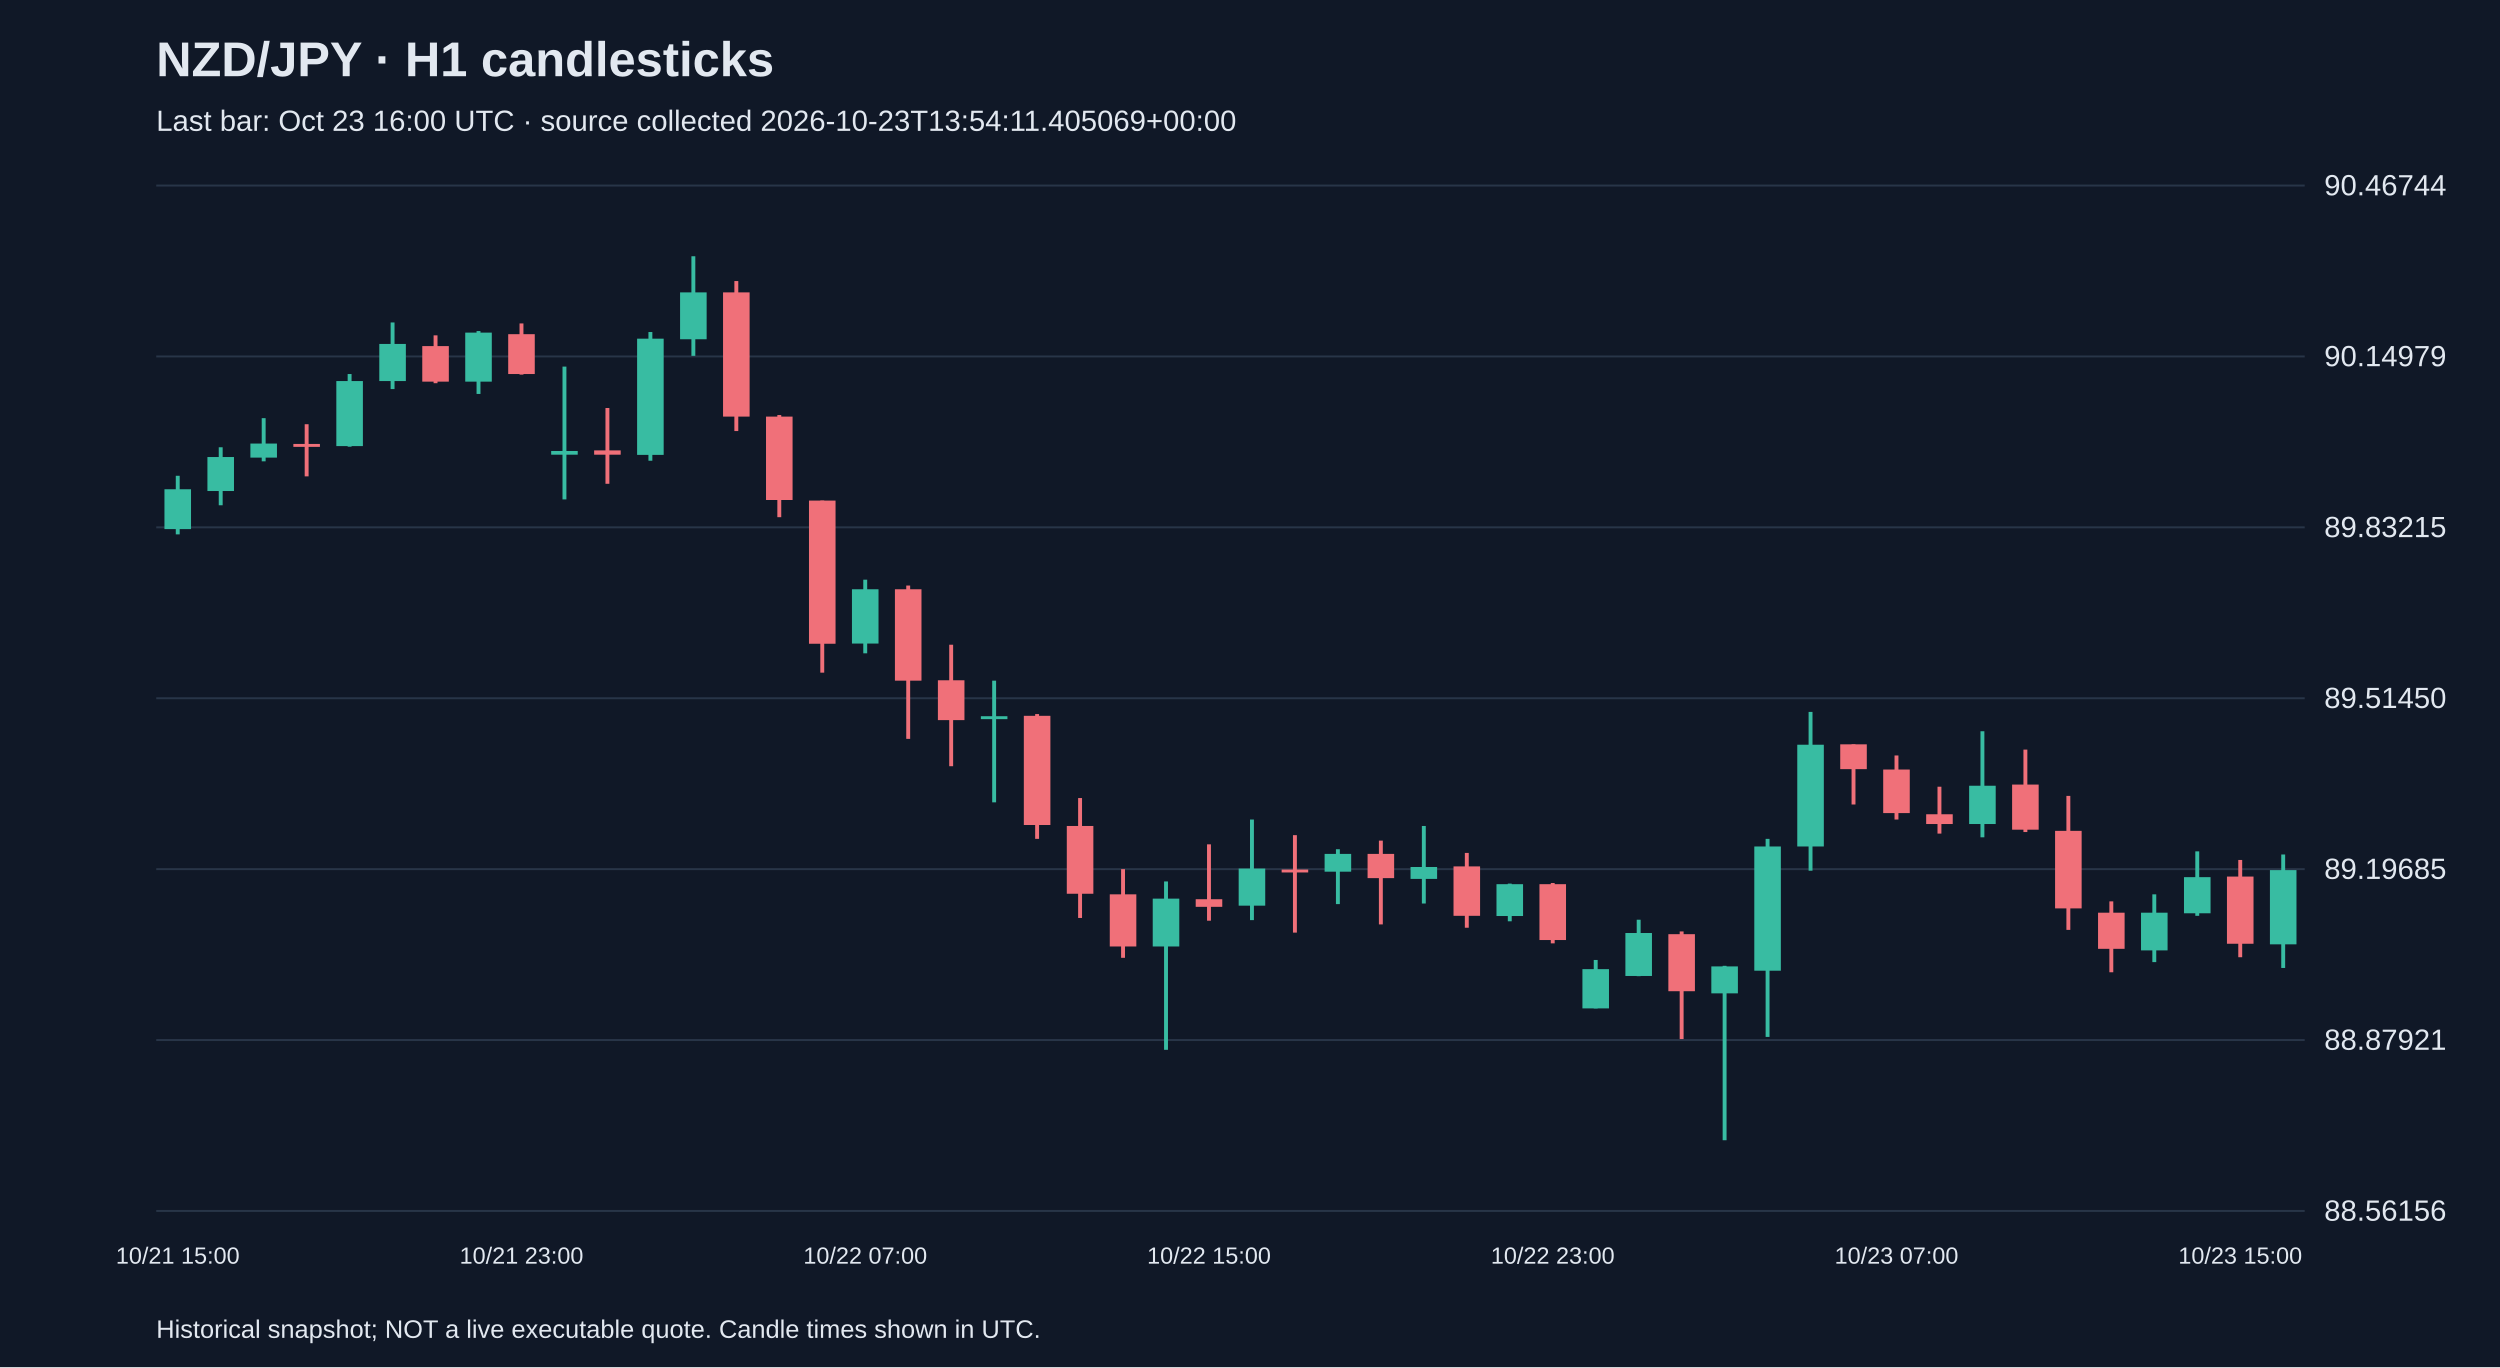
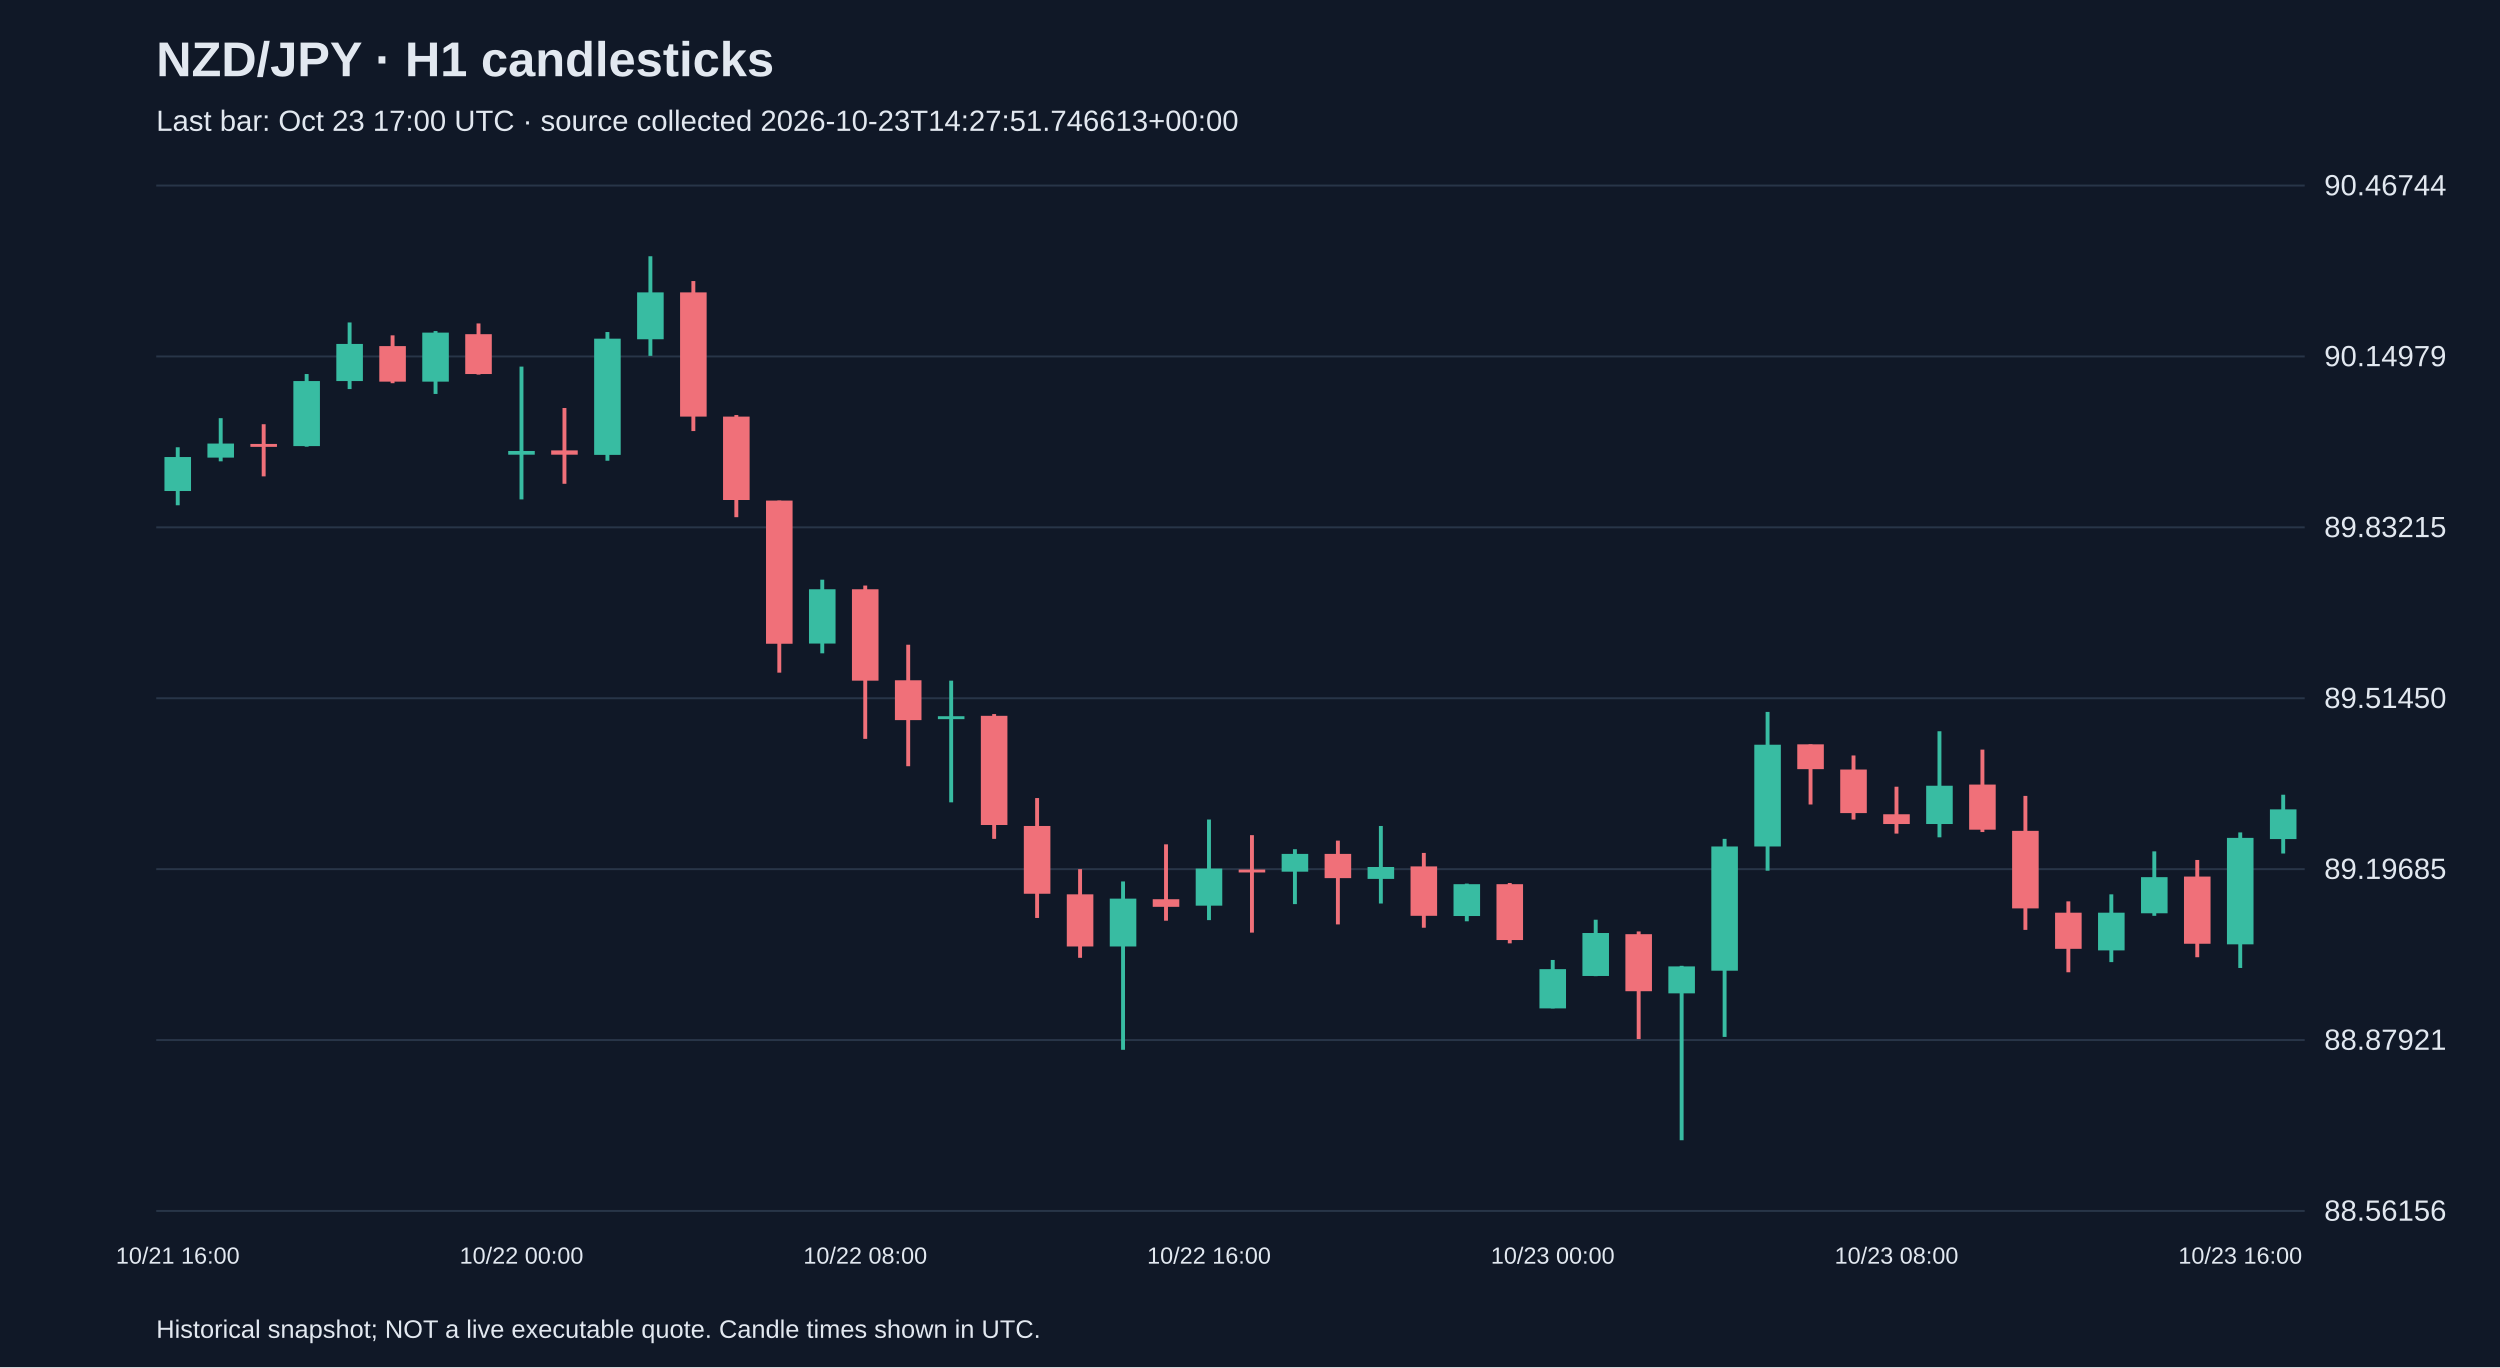
<svg xmlns="http://www.w3.org/2000/svg" viewBox="0 0 1280 700">
  <rect width="100%" height="100%" fill="#101827" />
  <style>text{font-family:Arial,sans-serif;fill:#e2e8f0}</style>
  <text x="80" y="39" font-size="25" font-weight="bold">NZD/JPY · H1 candlesticks</text>
-   <text x="80" y="67" font-size="15" fill="#a6b1c5">Last bar: Oct 23 16:00 UTC · source collected 2026-10-23T13:54:11.405069+00:00</text>
+   <text x="80" y="67" font-size="15" fill="#a6b1c5">Last bar: Oct 23 17:00 UTC · source collected 2026-10-23T14:27:51.746613+00:00</text>
  <line x1="80" y1="620.0" x2="1180" y2="620.0" stroke="#283548" />
  <text x="1190" y="625.0" font-size="15">88.56156</text>
  <line x1="80" y1="532.5" x2="1180" y2="532.5" stroke="#283548" />
  <text x="1190" y="537.5" font-size="15">88.87921</text>
  <line x1="80" y1="445.0" x2="1180" y2="445.0" stroke="#283548" />
  <text x="1190" y="450.0" font-size="15">89.19685</text>
  <line x1="80" y1="357.5" x2="1180" y2="357.5" stroke="#283548" />
  <text x="1190" y="362.5" font-size="15">89.51450</text>
  <line x1="80" y1="270.0" x2="1180" y2="270.0" stroke="#283548" />
  <text x="1190" y="275.0" font-size="15">89.83215</text>
  <line x1="80" y1="182.5" x2="1180" y2="182.5" stroke="#283548" />
  <text x="1190" y="187.5" font-size="15">90.14979</text>
  <line x1="80" y1="95.0" x2="1180" y2="95.0" stroke="#283548" />
  <text x="1190" y="100.0" font-size="15">90.46744</text>
-   <line x1="91.0" y1="243.6" x2="91.0" y2="273.6" stroke="#38bca2" stroke-width="2" />
-   <rect x="84.2" y="250.5" width="13.6" height="20.4" fill="#38bca2" />
-   <text x="91.0" y="647" text-anchor="middle" font-size="12">10/21 15:00</text>
-   <line x1="113.0" y1="229.0" x2="113.0" y2="258.7" stroke="#38bca2" stroke-width="2" />
-   <rect x="106.2" y="234.0" width="13.6" height="17.4" fill="#38bca2" />
-   <line x1="135.0" y1="214.1" x2="135.0" y2="236.2" stroke="#38bca2" stroke-width="2" />
-   <rect x="128.2" y="227.1" width="13.6" height="7.2" fill="#38bca2" />
-   <line x1="157.0" y1="217.2" x2="157.0" y2="243.9" stroke="#f07079" stroke-width="2" />
-   <rect x="150.2" y="227.3" width="13.6" height="1.5" fill="#f07079" />
-   <line x1="179.0" y1="191.5" x2="179.0" y2="228.7" stroke="#38bca2" stroke-width="2" />
-   <rect x="172.2" y="195.1" width="13.6" height="33.3" fill="#38bca2" />
-   <line x1="201.0" y1="165.1" x2="201.0" y2="199.2" stroke="#38bca2" stroke-width="2" />
-   <rect x="194.2" y="176.1" width="13.6" height="19.0" fill="#38bca2" />
-   <line x1="223.0" y1="171.7" x2="223.0" y2="196.2" stroke="#f07079" stroke-width="2" />
-   <rect x="216.2" y="177.2" width="13.6" height="18.2" fill="#f07079" />
-   <line x1="245.0" y1="169.5" x2="245.0" y2="201.7" stroke="#38bca2" stroke-width="2" />
-   <rect x="238.2" y="170.3" width="13.6" height="25.1" fill="#38bca2" />
-   <line x1="267.0" y1="165.6" x2="267.0" y2="191.8" stroke="#f07079" stroke-width="2" />
-   <rect x="260.2" y="171.1" width="13.6" height="20.4" fill="#f07079" />
-   <text x="267.0" y="647" text-anchor="middle" font-size="12">10/21 23:00</text>
-   <line x1="289.0" y1="187.7" x2="289.0" y2="255.7" stroke="#38bca2" stroke-width="2" />
-   <rect x="282.2" y="230.9" width="13.6" height="1.9" fill="#38bca2" />
-   <line x1="311.0" y1="208.9" x2="311.0" y2="247.7" stroke="#f07079" stroke-width="2" />
-   <rect x="304.2" y="230.6" width="13.6" height="2.2" fill="#f07079" />
-   <line x1="333.0" y1="170.0" x2="333.0" y2="235.9" stroke="#38bca2" stroke-width="2" />
-   <rect x="326.2" y="173.4" width="13.6" height="59.5" fill="#38bca2" />
-   <line x1="355.0" y1="131.2" x2="355.0" y2="182.2" stroke="#38bca2" stroke-width="2" />
-   <rect x="348.2" y="149.7" width="13.6" height="24.0" fill="#38bca2" />
-   <line x1="377.0" y1="143.9" x2="377.0" y2="220.7" stroke="#f07079" stroke-width="2" />
-   <rect x="370.2" y="149.7" width="13.6" height="63.6" fill="#f07079" />
-   <line x1="399.0" y1="212.5" x2="399.0" y2="264.8" stroke="#f07079" stroke-width="2" />
-   <rect x="392.2" y="213.3" width="13.6" height="42.7" fill="#f07079" />
-   <line x1="421.0" y1="256.3" x2="421.0" y2="344.4" stroke="#f07079" stroke-width="2" />
-   <rect x="414.2" y="256.3" width="13.6" height="73.3" fill="#f07079" />
-   <line x1="443.0" y1="296.8" x2="443.0" y2="334.5" stroke="#38bca2" stroke-width="2" />
-   <rect x="436.2" y="301.7" width="13.6" height="27.8" fill="#38bca2" />
-   <text x="443.0" y="647" text-anchor="middle" font-size="12">10/22 07:00</text>
-   <line x1="465.0" y1="299.8" x2="465.0" y2="378.3" stroke="#f07079" stroke-width="2" />
-   <rect x="458.2" y="301.7" width="13.6" height="46.8" fill="#f07079" />
-   <line x1="487.0" y1="330.1" x2="487.0" y2="392.3" stroke="#f07079" stroke-width="2" />
-   <rect x="480.2" y="348.3" width="13.6" height="20.4" fill="#f07079" />
-   <line x1="509.0" y1="348.5" x2="509.0" y2="410.8" stroke="#38bca2" stroke-width="2" />
-   <rect x="502.2" y="366.7" width="13.6" height="1.5" fill="#38bca2" />
-   <line x1="531.0" y1="365.6" x2="531.0" y2="429.5" stroke="#f07079" stroke-width="2" />
-   <rect x="524.2" y="366.5" width="13.6" height="55.9" fill="#f07079" />
-   <line x1="553.0" y1="408.6" x2="553.0" y2="470.0" stroke="#f07079" stroke-width="2" />
-   <rect x="546.2" y="422.9" width="13.6" height="34.7" fill="#f07079" />
-   <line x1="575.0" y1="445.0" x2="575.0" y2="490.4" stroke="#f07079" stroke-width="2" />
-   <rect x="568.2" y="457.9" width="13.6" height="26.7" fill="#f07079" />
-   <line x1="597.0" y1="451.3" x2="597.0" y2="537.5" stroke="#38bca2" stroke-width="2" />
-   <rect x="590.2" y="460.1" width="13.6" height="24.5" fill="#38bca2" />
-   <line x1="619.0" y1="432.3" x2="619.0" y2="471.4" stroke="#f07079" stroke-width="2" />
-   <rect x="612.2" y="460.4" width="13.6" height="3.9" fill="#f07079" />
-   <text x="619.0" y="647" text-anchor="middle" font-size="12">10/22 15:00</text>
-   <line x1="641.0" y1="419.6" x2="641.0" y2="471.1" stroke="#38bca2" stroke-width="2" />
-   <rect x="634.2" y="444.7" width="13.6" height="19.0" fill="#38bca2" />
-   <line x1="663.0" y1="427.6" x2="663.0" y2="477.5" stroke="#f07079" stroke-width="2" />
-   <rect x="656.2" y="445.2" width="13.6" height="1.5" fill="#f07079" />
-   <line x1="685.0" y1="434.8" x2="685.0" y2="462.9" stroke="#38bca2" stroke-width="2" />
-   <rect x="678.2" y="437.2" width="13.6" height="9.1" fill="#38bca2" />
-   <line x1="707.0" y1="430.4" x2="707.0" y2="473.3" stroke="#f07079" stroke-width="2" />
-   <rect x="700.2" y="437.2" width="13.6" height="12.4" fill="#f07079" />
-   <line x1="729.0" y1="422.9" x2="729.0" y2="462.6" stroke="#38bca2" stroke-width="2" />
-   <rect x="722.2" y="443.9" width="13.6" height="6.1" fill="#38bca2" />
-   <line x1="751.0" y1="436.7" x2="751.0" y2="475.0" stroke="#f07079" stroke-width="2" />
-   <rect x="744.2" y="443.6" width="13.6" height="25.3" fill="#f07079" />
-   <line x1="773.0" y1="452.4" x2="773.0" y2="471.7" stroke="#38bca2" stroke-width="2" />
-   <rect x="766.2" y="452.7" width="13.6" height="16.3" fill="#38bca2" />
-   <line x1="795.0" y1="452.1" x2="795.0" y2="483.0" stroke="#f07079" stroke-width="2" />
-   <rect x="788.2" y="452.7" width="13.6" height="28.6" fill="#f07079" />
-   <text x="795.0" y="647" text-anchor="middle" font-size="12">10/22 23:00</text>
-   <line x1="817.0" y1="491.5" x2="817.0" y2="516.3" stroke="#38bca2" stroke-width="2" />
-   <rect x="810.2" y="496.2" width="13.6" height="20.1" fill="#38bca2" />
-   <line x1="839.0" y1="470.9" x2="839.0" y2="499.8" stroke="#38bca2" stroke-width="2" />
-   <rect x="832.2" y="477.7" width="13.6" height="22.0" fill="#38bca2" />
-   <line x1="861.0" y1="476.9" x2="861.0" y2="532.0" stroke="#f07079" stroke-width="2" />
-   <rect x="854.2" y="478.3" width="13.6" height="29.2" fill="#f07079" />
-   <line x1="883.0" y1="494.5" x2="883.0" y2="583.8" stroke="#38bca2" stroke-width="2" />
-   <rect x="876.2" y="494.8" width="13.6" height="13.8" fill="#38bca2" />
-   <line x1="905.0" y1="429.5" x2="905.0" y2="530.9" stroke="#38bca2" stroke-width="2" />
-   <rect x="898.2" y="433.4" width="13.6" height="63.6" fill="#38bca2" />
-   <line x1="927.0" y1="364.5" x2="927.0" y2="445.8" stroke="#38bca2" stroke-width="2" />
-   <rect x="920.2" y="381.3" width="13.6" height="52.1" fill="#38bca2" />
-   <line x1="949.0" y1="381.1" x2="949.0" y2="411.9" stroke="#f07079" stroke-width="2" />
-   <rect x="942.2" y="381.1" width="13.6" height="12.7" fill="#f07079" />
-   <line x1="971.0" y1="386.8" x2="971.0" y2="419.6" stroke="#f07079" stroke-width="2" />
-   <rect x="964.2" y="394.0" width="13.6" height="22.3" fill="#f07079" />
-   <text x="971.0" y="647" text-anchor="middle" font-size="12">10/23 07:00</text>
-   <line x1="993.0" y1="402.8" x2="993.0" y2="426.8" stroke="#f07079" stroke-width="2" />
-   <rect x="986.2" y="416.9" width="13.6" height="5.0" fill="#f07079" />
-   <line x1="1015.0" y1="374.4" x2="1015.0" y2="428.7" stroke="#38bca2" stroke-width="2" />
-   <rect x="1008.2" y="402.3" width="13.6" height="19.6" fill="#38bca2" />
-   <line x1="1037.0" y1="383.8" x2="1037.0" y2="426.0" stroke="#f07079" stroke-width="2" />
-   <rect x="1030.2" y="401.7" width="13.6" height="23.1" fill="#f07079" />
-   <line x1="1059.0" y1="407.5" x2="1059.0" y2="476.1" stroke="#f07079" stroke-width="2" />
-   <rect x="1052.2" y="425.4" width="13.6" height="39.7" fill="#f07079" />
-   <line x1="1081.0" y1="461.5" x2="1081.0" y2="497.8" stroke="#f07079" stroke-width="2" />
-   <rect x="1074.2" y="467.3" width="13.6" height="18.5" fill="#f07079" />
-   <line x1="1103.0" y1="457.9" x2="1103.0" y2="492.6" stroke="#38bca2" stroke-width="2" />
-   <rect x="1096.2" y="467.3" width="13.6" height="19.3" fill="#38bca2" />
-   <line x1="1125.0" y1="435.9" x2="1125.0" y2="468.9" stroke="#38bca2" stroke-width="2" />
-   <rect x="1118.2" y="449.1" width="13.6" height="18.5" fill="#38bca2" />
-   <line x1="1147.0" y1="440.3" x2="1147.0" y2="490.1" stroke="#f07079" stroke-width="2" />
-   <rect x="1140.2" y="448.8" width="13.6" height="34.4" fill="#f07079" />
-   <text x="1147.0" y="647" text-anchor="middle" font-size="12">10/23 15:00</text>
-   <line x1="1169.0" y1="437.5" x2="1169.0" y2="495.6" stroke="#38bca2" stroke-width="2" />
-   <rect x="1162.2" y="445.5" width="13.6" height="38.0" fill="#38bca2" />
+   <line x1="91.0" y1="229.0" x2="91.0" y2="258.7" stroke="#38bca2" stroke-width="2" />
+   <rect x="84.2" y="234.0" width="13.6" height="17.4" fill="#38bca2" />
+   <text x="91.0" y="647" text-anchor="middle" font-size="12">10/21 16:00</text>
+   <line x1="113.0" y1="214.1" x2="113.0" y2="236.2" stroke="#38bca2" stroke-width="2" />
+   <rect x="106.2" y="227.1" width="13.6" height="7.2" fill="#38bca2" />
+   <line x1="135.0" y1="217.2" x2="135.0" y2="243.9" stroke="#f07079" stroke-width="2" />
+   <rect x="128.2" y="227.3" width="13.6" height="1.5" fill="#f07079" />
+   <line x1="157.0" y1="191.5" x2="157.0" y2="228.7" stroke="#38bca2" stroke-width="2" />
+   <rect x="150.2" y="195.1" width="13.6" height="33.3" fill="#38bca2" />
+   <line x1="179.0" y1="165.1" x2="179.0" y2="199.2" stroke="#38bca2" stroke-width="2" />
+   <rect x="172.2" y="176.1" width="13.6" height="19.0" fill="#38bca2" />
+   <line x1="201.0" y1="171.7" x2="201.0" y2="196.2" stroke="#f07079" stroke-width="2" />
+   <rect x="194.2" y="177.2" width="13.6" height="18.2" fill="#f07079" />
+   <line x1="223.0" y1="169.5" x2="223.0" y2="201.7" stroke="#38bca2" stroke-width="2" />
+   <rect x="216.2" y="170.3" width="13.6" height="25.1" fill="#38bca2" />
+   <line x1="245.0" y1="165.6" x2="245.0" y2="191.8" stroke="#f07079" stroke-width="2" />
+   <rect x="238.2" y="171.1" width="13.6" height="20.4" fill="#f07079" />
+   <line x1="267.0" y1="187.7" x2="267.0" y2="255.7" stroke="#38bca2" stroke-width="2" />
+   <rect x="260.2" y="230.9" width="13.6" height="1.9" fill="#38bca2" />
+   <text x="267.0" y="647" text-anchor="middle" font-size="12">10/22 00:00</text>
+   <line x1="289.0" y1="208.9" x2="289.0" y2="247.7" stroke="#f07079" stroke-width="2" />
+   <rect x="282.2" y="230.6" width="13.6" height="2.2" fill="#f07079" />
+   <line x1="311.0" y1="170.0" x2="311.0" y2="235.9" stroke="#38bca2" stroke-width="2" />
+   <rect x="304.2" y="173.4" width="13.6" height="59.5" fill="#38bca2" />
+   <line x1="333.0" y1="131.2" x2="333.0" y2="182.2" stroke="#38bca2" stroke-width="2" />
+   <rect x="326.2" y="149.7" width="13.6" height="24.0" fill="#38bca2" />
+   <line x1="355.0" y1="143.9" x2="355.0" y2="220.7" stroke="#f07079" stroke-width="2" />
+   <rect x="348.2" y="149.7" width="13.6" height="63.6" fill="#f07079" />
+   <line x1="377.0" y1="212.5" x2="377.0" y2="264.8" stroke="#f07079" stroke-width="2" />
+   <rect x="370.2" y="213.3" width="13.6" height="42.7" fill="#f07079" />
+   <line x1="399.0" y1="256.3" x2="399.0" y2="344.4" stroke="#f07079" stroke-width="2" />
+   <rect x="392.2" y="256.3" width="13.6" height="73.3" fill="#f07079" />
+   <line x1="421.0" y1="296.8" x2="421.0" y2="334.5" stroke="#38bca2" stroke-width="2" />
+   <rect x="414.2" y="301.7" width="13.6" height="27.8" fill="#38bca2" />
+   <line x1="443.0" y1="299.8" x2="443.0" y2="378.3" stroke="#f07079" stroke-width="2" />
+   <rect x="436.2" y="301.7" width="13.6" height="46.8" fill="#f07079" />
+   <text x="443.0" y="647" text-anchor="middle" font-size="12">10/22 08:00</text>
+   <line x1="465.0" y1="330.1" x2="465.0" y2="392.3" stroke="#f07079" stroke-width="2" />
+   <rect x="458.2" y="348.3" width="13.6" height="20.4" fill="#f07079" />
+   <line x1="487.0" y1="348.5" x2="487.0" y2="410.8" stroke="#38bca2" stroke-width="2" />
+   <rect x="480.2" y="366.7" width="13.6" height="1.5" fill="#38bca2" />
+   <line x1="509.0" y1="365.6" x2="509.0" y2="429.5" stroke="#f07079" stroke-width="2" />
+   <rect x="502.2" y="366.5" width="13.6" height="55.9" fill="#f07079" />
+   <line x1="531.0" y1="408.6" x2="531.0" y2="470.0" stroke="#f07079" stroke-width="2" />
+   <rect x="524.2" y="422.9" width="13.6" height="34.7" fill="#f07079" />
+   <line x1="553.0" y1="445.0" x2="553.0" y2="490.4" stroke="#f07079" stroke-width="2" />
+   <rect x="546.2" y="457.9" width="13.6" height="26.7" fill="#f07079" />
+   <line x1="575.0" y1="451.3" x2="575.0" y2="537.5" stroke="#38bca2" stroke-width="2" />
+   <rect x="568.2" y="460.1" width="13.6" height="24.5" fill="#38bca2" />
+   <line x1="597.0" y1="432.3" x2="597.0" y2="471.4" stroke="#f07079" stroke-width="2" />
+   <rect x="590.2" y="460.4" width="13.6" height="3.9" fill="#f07079" />
+   <line x1="619.0" y1="419.6" x2="619.0" y2="471.1" stroke="#38bca2" stroke-width="2" />
+   <rect x="612.2" y="444.7" width="13.6" height="19.0" fill="#38bca2" />
+   <text x="619.0" y="647" text-anchor="middle" font-size="12">10/22 16:00</text>
+   <line x1="641.0" y1="427.6" x2="641.0" y2="477.5" stroke="#f07079" stroke-width="2" />
+   <rect x="634.2" y="445.2" width="13.6" height="1.5" fill="#f07079" />
+   <line x1="663.0" y1="434.8" x2="663.0" y2="462.9" stroke="#38bca2" stroke-width="2" />
+   <rect x="656.2" y="437.2" width="13.6" height="9.1" fill="#38bca2" />
+   <line x1="685.0" y1="430.4" x2="685.0" y2="473.3" stroke="#f07079" stroke-width="2" />
+   <rect x="678.2" y="437.2" width="13.6" height="12.4" fill="#f07079" />
+   <line x1="707.0" y1="422.9" x2="707.0" y2="462.6" stroke="#38bca2" stroke-width="2" />
+   <rect x="700.2" y="443.9" width="13.6" height="6.1" fill="#38bca2" />
+   <line x1="729.0" y1="436.7" x2="729.0" y2="475.0" stroke="#f07079" stroke-width="2" />
+   <rect x="722.2" y="443.6" width="13.6" height="25.3" fill="#f07079" />
+   <line x1="751.0" y1="452.4" x2="751.0" y2="471.7" stroke="#38bca2" stroke-width="2" />
+   <rect x="744.2" y="452.7" width="13.6" height="16.3" fill="#38bca2" />
+   <line x1="773.0" y1="452.1" x2="773.0" y2="483.0" stroke="#f07079" stroke-width="2" />
+   <rect x="766.2" y="452.7" width="13.6" height="28.6" fill="#f07079" />
+   <line x1="795.0" y1="491.5" x2="795.0" y2="516.3" stroke="#38bca2" stroke-width="2" />
+   <rect x="788.2" y="496.2" width="13.6" height="20.1" fill="#38bca2" />
+   <text x="795.0" y="647" text-anchor="middle" font-size="12">10/23 00:00</text>
+   <line x1="817.0" y1="470.9" x2="817.0" y2="499.8" stroke="#38bca2" stroke-width="2" />
+   <rect x="810.2" y="477.7" width="13.6" height="22.0" fill="#38bca2" />
+   <line x1="839.0" y1="476.9" x2="839.0" y2="532.0" stroke="#f07079" stroke-width="2" />
+   <rect x="832.2" y="478.3" width="13.6" height="29.2" fill="#f07079" />
+   <line x1="861.0" y1="494.5" x2="861.0" y2="583.8" stroke="#38bca2" stroke-width="2" />
+   <rect x="854.2" y="494.8" width="13.6" height="13.8" fill="#38bca2" />
+   <line x1="883.0" y1="429.5" x2="883.0" y2="530.9" stroke="#38bca2" stroke-width="2" />
+   <rect x="876.2" y="433.4" width="13.6" height="63.6" fill="#38bca2" />
+   <line x1="905.0" y1="364.5" x2="905.0" y2="445.8" stroke="#38bca2" stroke-width="2" />
+   <rect x="898.2" y="381.3" width="13.6" height="52.1" fill="#38bca2" />
+   <line x1="927.0" y1="381.1" x2="927.0" y2="411.9" stroke="#f07079" stroke-width="2" />
+   <rect x="920.2" y="381.1" width="13.6" height="12.7" fill="#f07079" />
+   <line x1="949.0" y1="386.8" x2="949.0" y2="419.6" stroke="#f07079" stroke-width="2" />
+   <rect x="942.2" y="394.0" width="13.6" height="22.3" fill="#f07079" />
+   <line x1="971.0" y1="402.8" x2="971.0" y2="426.8" stroke="#f07079" stroke-width="2" />
+   <rect x="964.2" y="416.9" width="13.6" height="5.0" fill="#f07079" />
+   <text x="971.0" y="647" text-anchor="middle" font-size="12">10/23 08:00</text>
+   <line x1="993.0" y1="374.4" x2="993.0" y2="428.7" stroke="#38bca2" stroke-width="2" />
+   <rect x="986.2" y="402.3" width="13.6" height="19.6" fill="#38bca2" />
+   <line x1="1015.0" y1="383.8" x2="1015.0" y2="426.0" stroke="#f07079" stroke-width="2" />
+   <rect x="1008.2" y="401.7" width="13.6" height="23.1" fill="#f07079" />
+   <line x1="1037.0" y1="407.5" x2="1037.0" y2="476.1" stroke="#f07079" stroke-width="2" />
+   <rect x="1030.2" y="425.4" width="13.6" height="39.7" fill="#f07079" />
+   <line x1="1059.0" y1="461.5" x2="1059.0" y2="497.8" stroke="#f07079" stroke-width="2" />
+   <rect x="1052.2" y="467.3" width="13.6" height="18.5" fill="#f07079" />
+   <line x1="1081.0" y1="457.9" x2="1081.0" y2="492.6" stroke="#38bca2" stroke-width="2" />
+   <rect x="1074.2" y="467.3" width="13.6" height="19.3" fill="#38bca2" />
+   <line x1="1103.0" y1="435.9" x2="1103.0" y2="468.9" stroke="#38bca2" stroke-width="2" />
+   <rect x="1096.2" y="449.1" width="13.6" height="18.5" fill="#38bca2" />
+   <line x1="1125.0" y1="440.3" x2="1125.0" y2="490.1" stroke="#f07079" stroke-width="2" />
+   <rect x="1118.2" y="448.8" width="13.6" height="34.4" fill="#f07079" />
+   <line x1="1147.0" y1="426.2" x2="1147.0" y2="495.6" stroke="#38bca2" stroke-width="2" />
+   <rect x="1140.2" y="429.0" width="13.6" height="54.5" fill="#38bca2" />
+   <text x="1147.0" y="647" text-anchor="middle" font-size="12">10/23 16:00</text>
+   <line x1="1169.0" y1="406.9" x2="1169.0" y2="437.0" stroke="#38bca2" stroke-width="2" />
+   <rect x="1162.2" y="414.4" width="13.6" height="15.2" fill="#38bca2" />
  <text x="80" y="685" font-size="13">Historical snapshot; NOT a live executable quote. Candle times shown in UTC.</text>
</svg>
